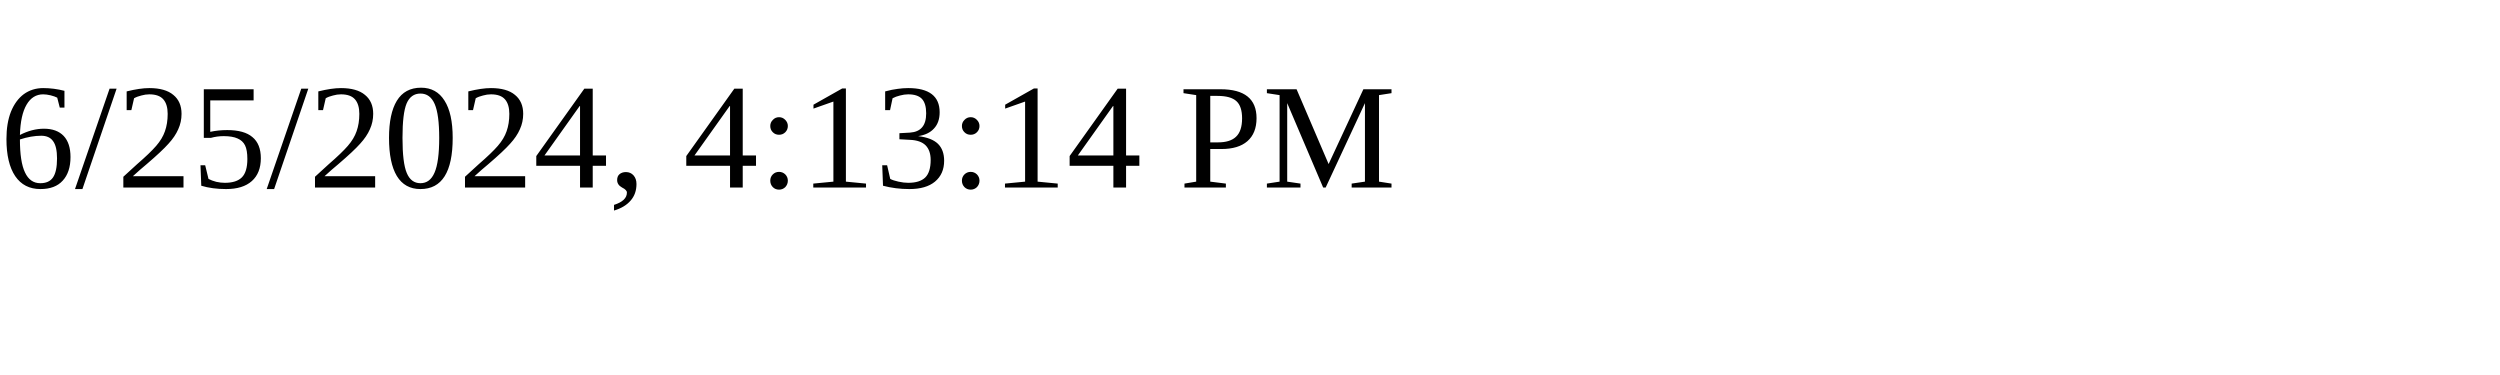
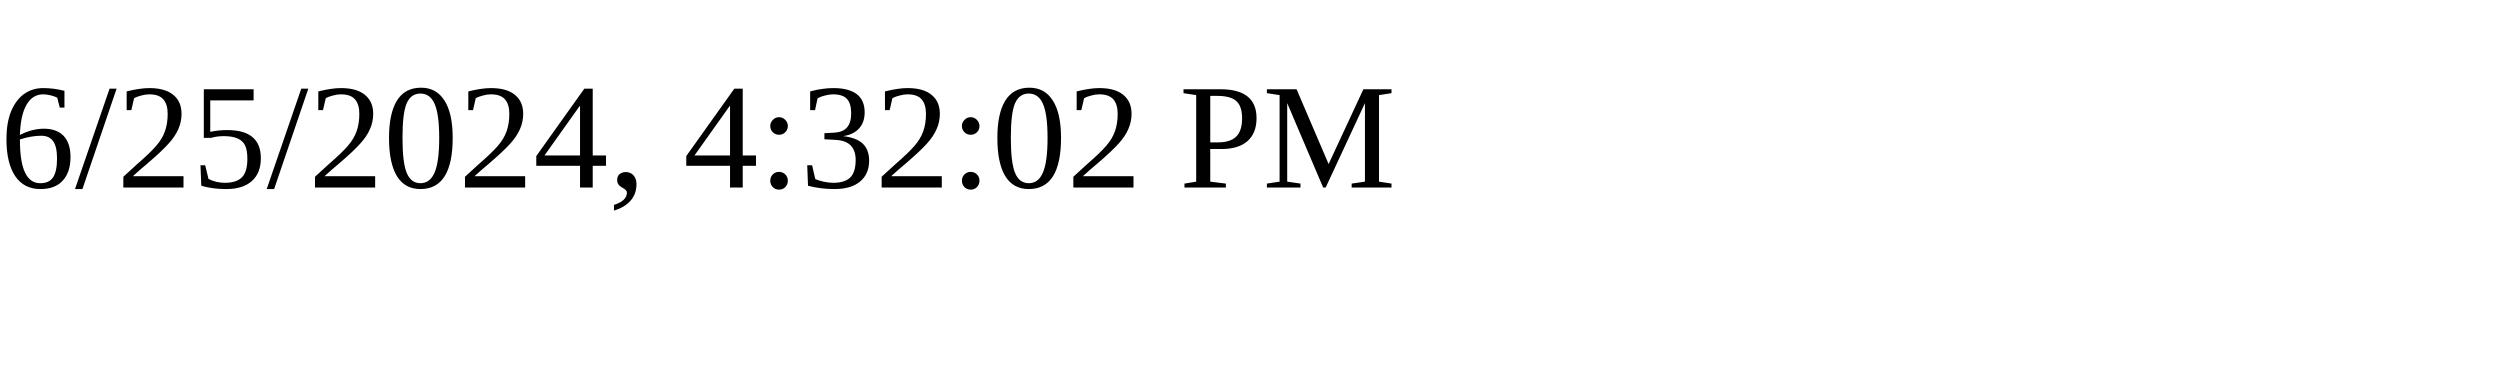
<svg xmlns="http://www.w3.org/2000/svg" height="30" width="200">
-   <text x="0" y="15">6/25/2024, 4:13:14 PM</text>
+   <text x="0" y="15">6/25/2024, 4:32:02 PM</text>
</svg>
